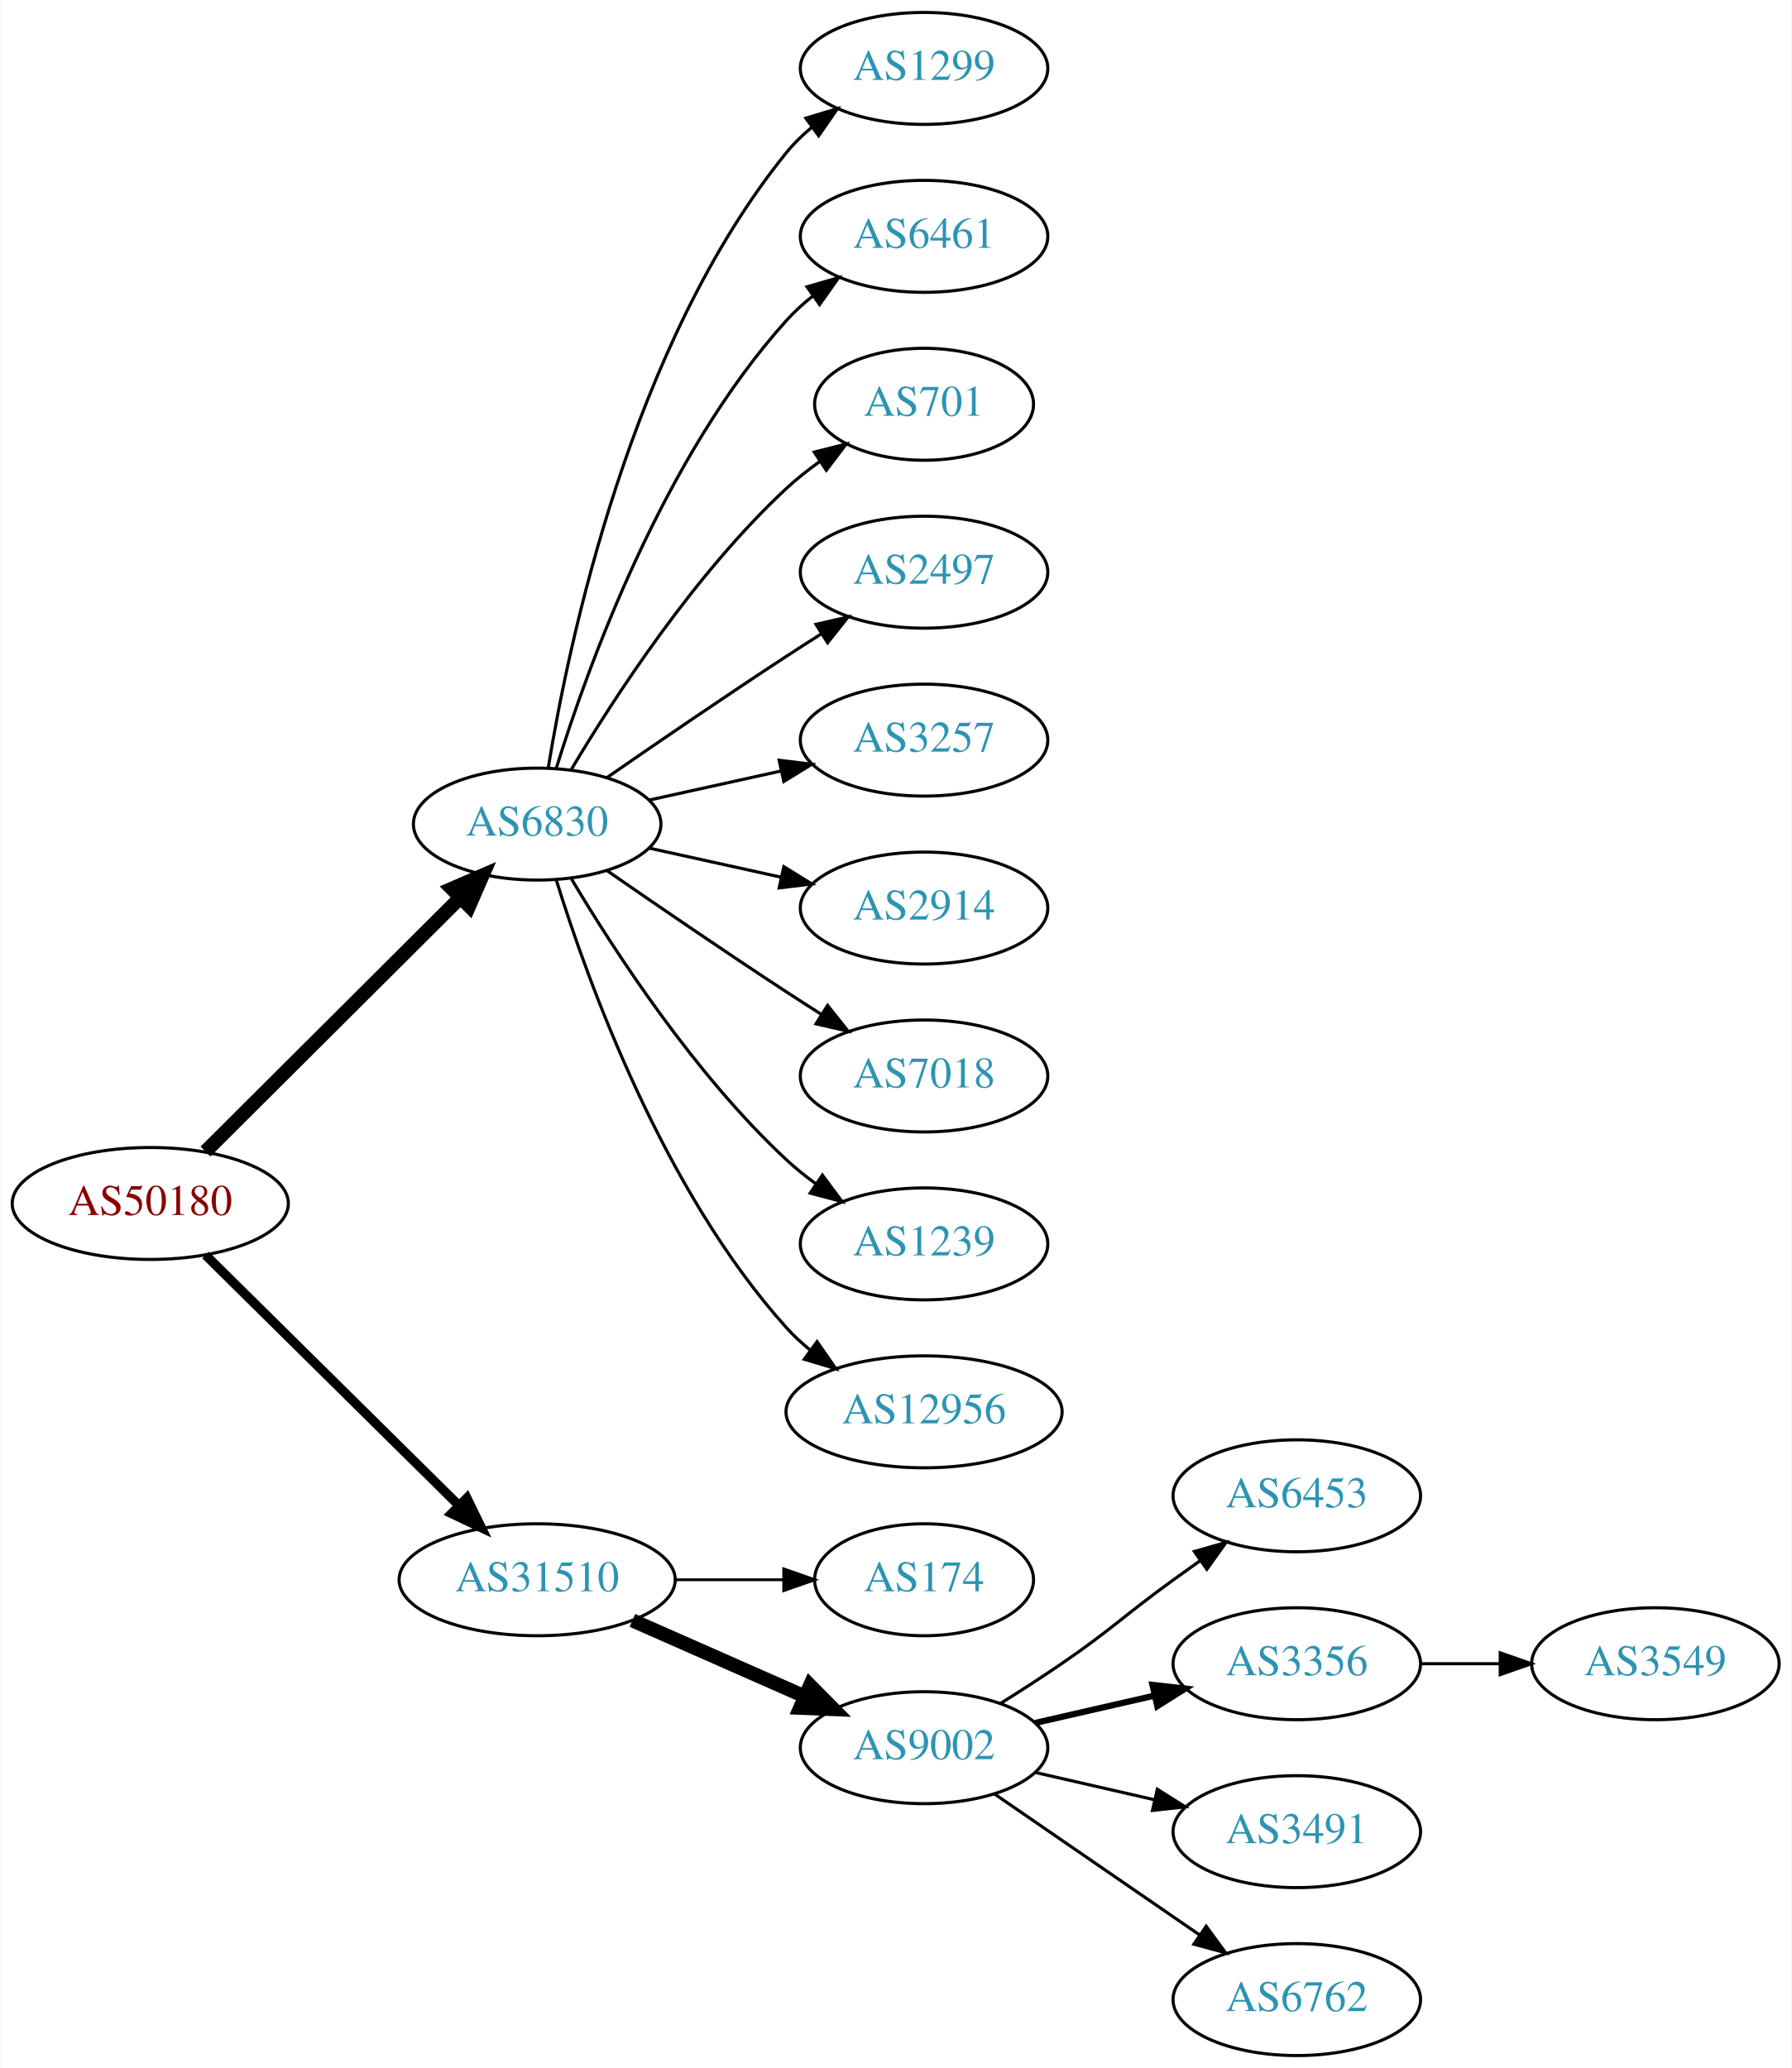
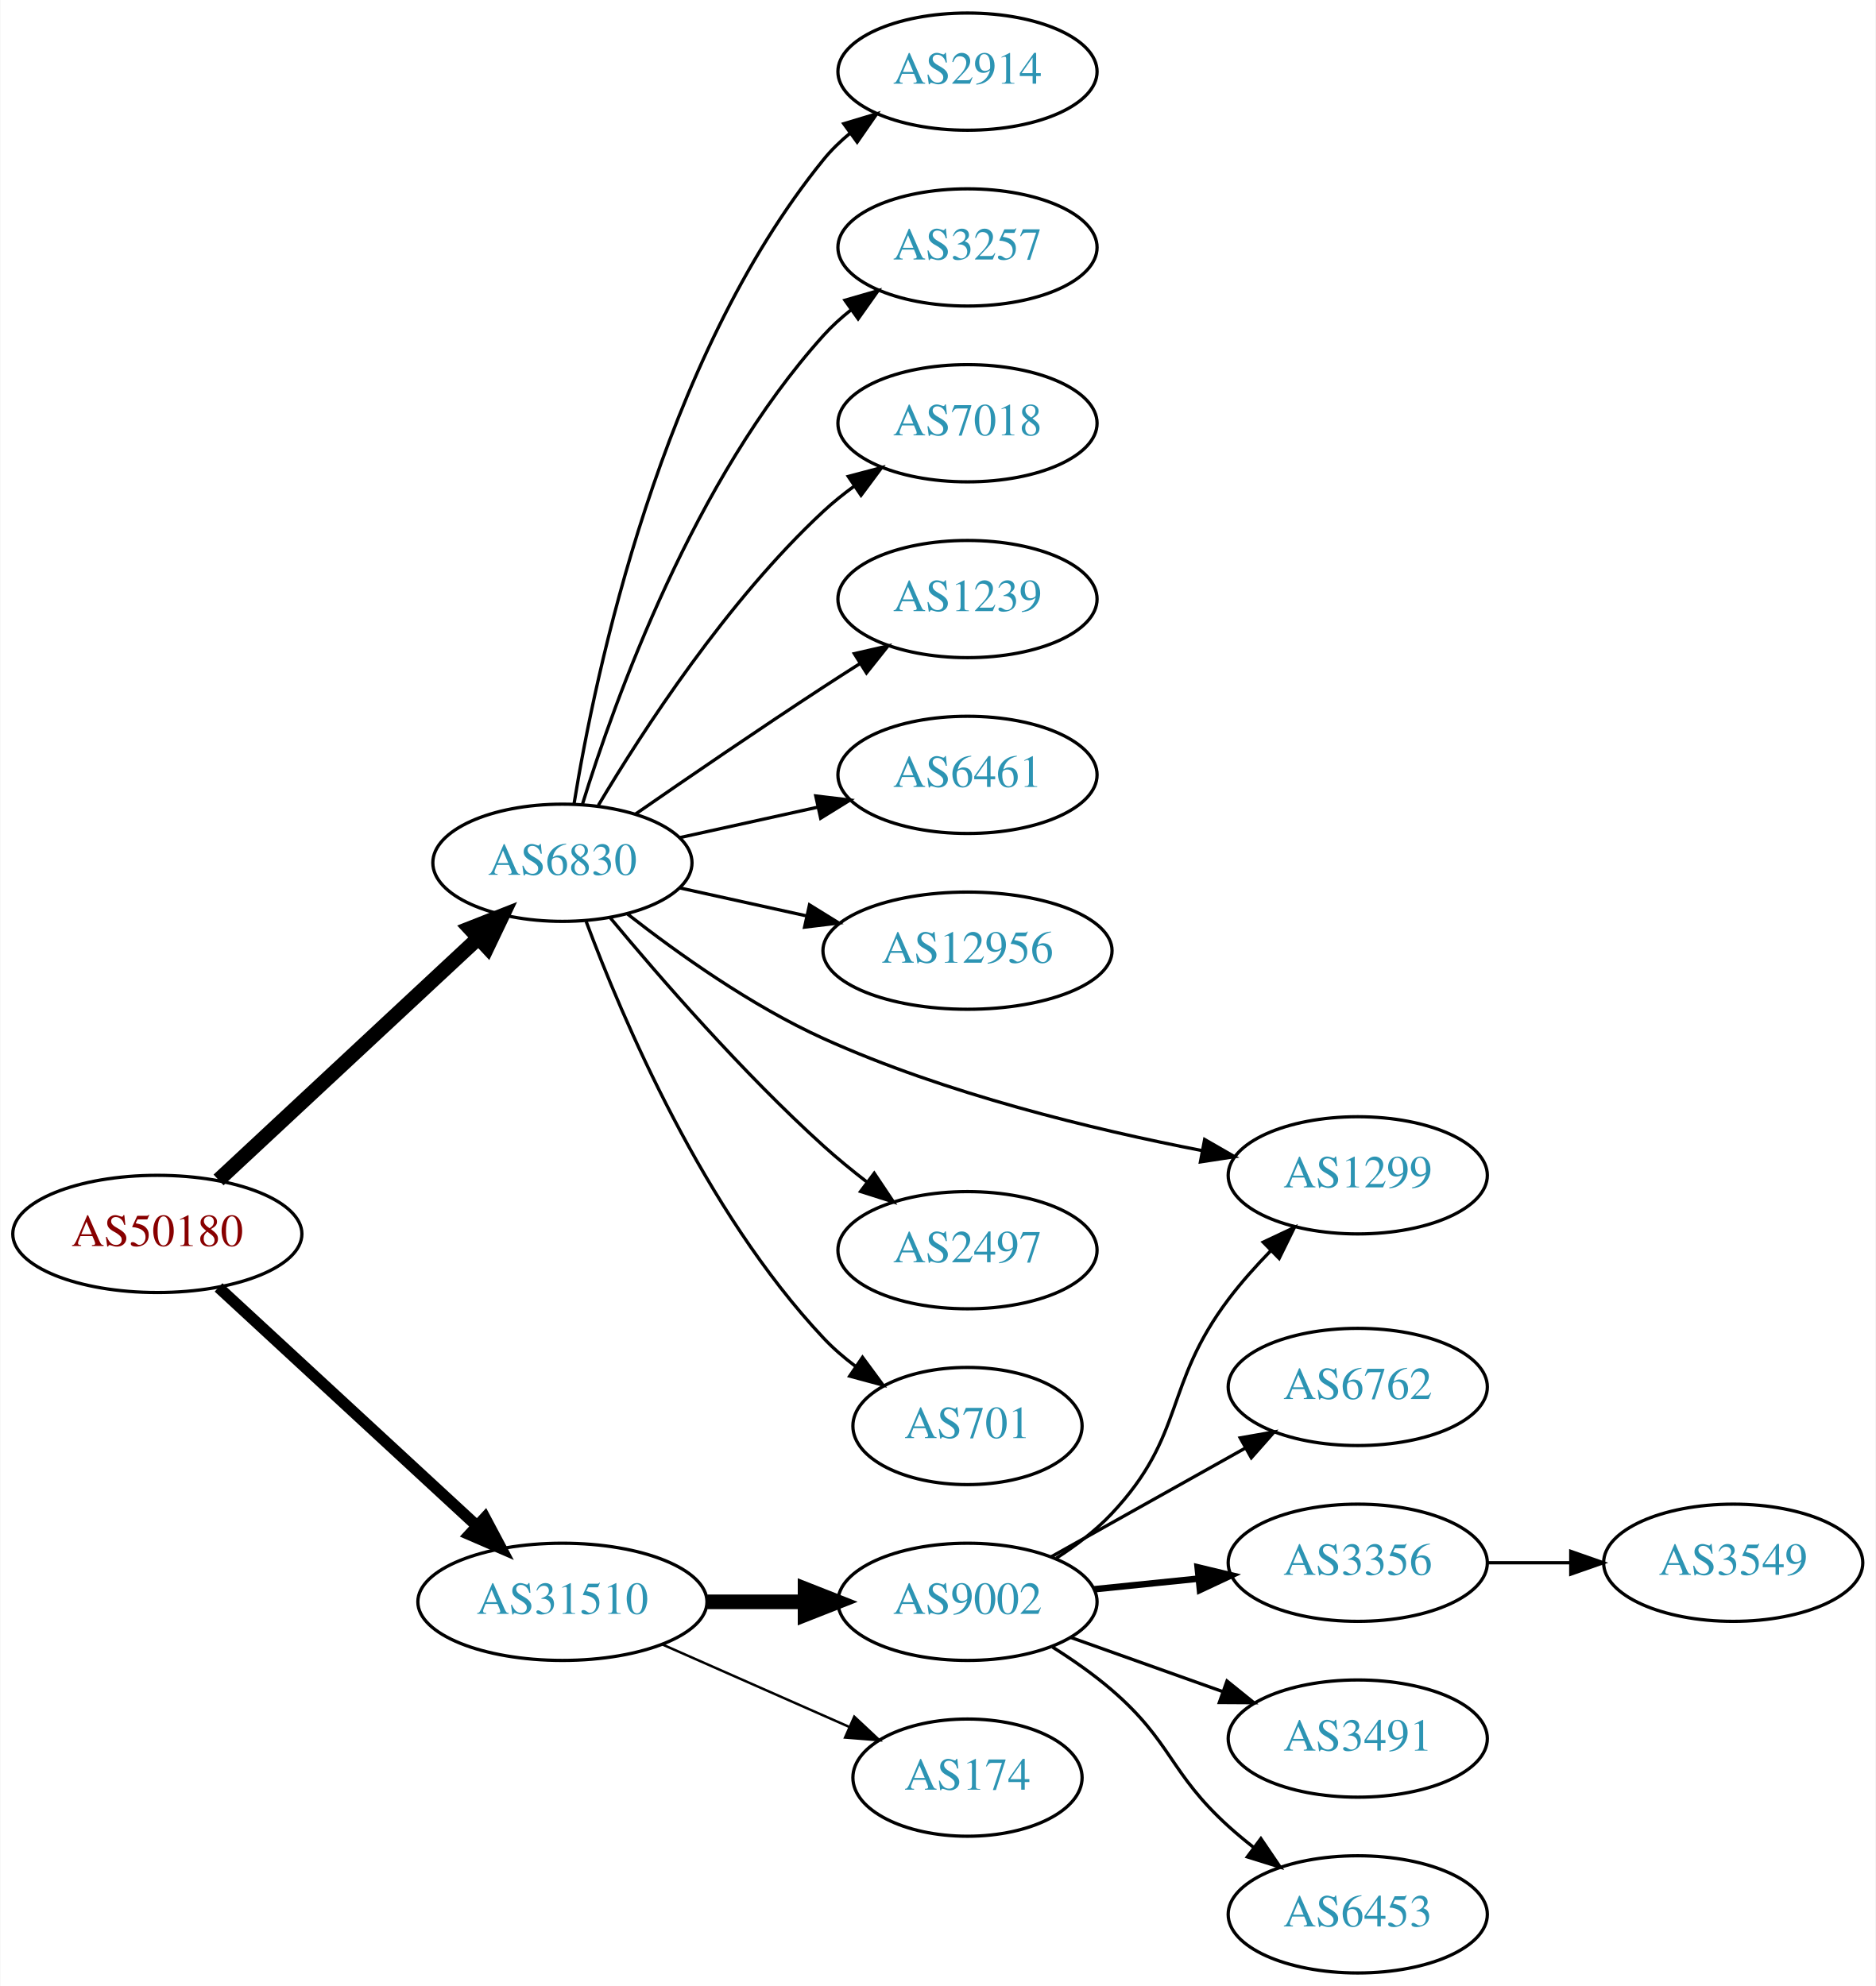
- <svg xmlns="http://www.w3.org/2000/svg" xmlns:xlink="http://www.w3.org/1999/xlink" width="576pt" height="665pt" viewBox="0.00 0.00 575.76 665.00">
-   <g id="graph0" class="graph" transform="scale(1 1) rotate(0) translate(4 661)">
-     <polygon fill="white" stroke="none" points="-4,4 -4,-661 571.762,-661 571.762,4 -4,4" />
+ <svg xmlns="http://www.w3.org/2000/svg" xmlns:xlink="http://www.w3.org/1999/xlink" width="576pt" height="610pt" viewBox="0.00 0.00 575.76 610.00">
+   <g id="graph0" class="graph" transform="scale(1 1) rotate(0) translate(4 606)">
+     <polygon fill="white" stroke="none" points="-4,4 -4,-606 571.762,-606 571.762,4 -4,4" />
    <g id="node1" class="node">
      <g id="a_node1">
        <a xlink:href="/asn/50180" xlink:title="AS50180 ~ MED-EL-AS [AT]">
-           <ellipse fill="#ffffff" stroke="black" cx="44.196" cy="-274" rx="44.393" ry="18" />
-           <text text-anchor="middle" x="44.196" y="-270.3" font-family="Times,serif" font-size="14.00" fill="#880000">AS50180</text>
+           <ellipse fill="#ffffff" stroke="black" cx="44.196" cy="-227" rx="44.393" ry="18" />
+           <text text-anchor="middle" x="44.196" y="-223.3" font-family="Times,serif" font-size="14.00" fill="#880000">AS50180</text>
        </a>
      </g>
    </g>
    <g id="node2" class="node">
      <g id="a_node2">
        <a xlink:href="/asn/6830" xlink:title="AS6830 ~ LGI-UPC [AT]">
-           <ellipse fill="#ffffff" stroke="black" cx="168.588" cy="-396" rx="39.794" ry="18" />
-           <text text-anchor="middle" x="168.588" y="-392.3" font-family="Times,serif" font-size="14.00" fill="#2c94b3">AS6830</text>
+           <ellipse fill="#ffffff" stroke="black" cx="168.588" cy="-341" rx="39.794" ry="18" />
+           <text text-anchor="middle" x="168.588" y="-337.3" font-family="Times,serif" font-size="14.00" fill="#2c94b3">AS6830</text>
        </a>
      </g>
    </g>
    <g id="edge1" class="edge">
-       <path fill="none" stroke="black" stroke-width="4.5" d="M61.958,-290.708C83.107,-311.789 119.618,-348.183 143.687,-372.175" />
-       <polygon fill="black" stroke="black" stroke-width="4.5" points="141.167,-375.223 151.029,-379.494 146.727,-369.646 141.167,-375.223" />
+       <path fill="none" stroke="black" stroke-width="4.5" d="M62.993,-243.577C83.96,-263.106 118.931,-295.679 142.607,-317.731" />
+       <polygon fill="black" stroke="black" stroke-width="4.5" points="140.165,-320.838 150.166,-324.773 145.532,-315.075 140.165,-320.838" />
    </g>
    <g id="node3" class="node">
      <g id="a_node3">
        <a xlink:href="/asn/31510" xlink:title="AS31510 ~ Innsbrucker Kommunalbetriebe AG [AT]">
-           <ellipse fill="#ffffff" stroke="black" cx="168.588" cy="-153" rx="44.393" ry="18" />
-           <text text-anchor="middle" x="168.588" y="-149.3" font-family="Times,serif" font-size="14.00" fill="#2c94b3">AS31510</text>
+           <ellipse fill="#ffffff" stroke="black" cx="168.588" cy="-114" rx="44.393" ry="18" />
+           <text text-anchor="middle" x="168.588" y="-110.3" font-family="Times,serif" font-size="14.00" fill="#2c94b3">AS31510</text>
        </a>
      </g>
    </g>
    <g id="edge2" class="edge">
-       <path fill="none" stroke="black" stroke-width="3" d="M61.958,-257.429C82.989,-236.637 119.21,-200.828 143.282,-177.029" />
-       <polygon fill="black" stroke="black" stroke-width="3" points="145.986,-179.279 150.636,-169.759 141.064,-174.301 145.986,-179.279" />
+       <path fill="none" stroke="black" stroke-width="3.5" d="M62.993,-210.569C83.841,-191.321 118.534,-159.29 142.202,-137.438" />
+       <polygon fill="black" stroke="black" stroke-width="3.5" points="144.797,-139.806 149.77,-130.451 140.048,-134.663 144.797,-139.806" />
    </g>
    <g id="node4" class="node">
      <g id="a_node4">
-         <a xlink:href="/asn/1299" xlink:title="AS1299 ~ Telia Carrier [EU]">
-           <ellipse fill="#ffffff" stroke="black" cx="292.98" cy="-639" rx="39.794" ry="18" />
-           <text text-anchor="middle" x="292.98" y="-635.3" font-family="Times,serif" font-size="14.00" fill="#2c94b3">AS1299</text>
+         <a xlink:href="/asn/2914" xlink:title="AS2914 ~ NTT America, Inc. [US]">
+           <ellipse fill="#ffffff" stroke="black" cx="292.98" cy="-584" rx="39.794" ry="18" />
+           <text text-anchor="middle" x="292.98" y="-580.3" font-family="Times,serif" font-size="14.00" fill="#2c94b3">AS2914</text>
        </a>
      </g>
    </g>
    <g id="edge3" class="edge">
-       <path fill="none" stroke="black" d="M172.169,-414.178C178.624,-453.997 198.695,-550.286 248.784,-612 251.153,-614.918 253.926,-617.612 256.903,-620.075" />
-       <polygon fill="black" stroke="black" points="254.978,-623.003 265.125,-626.052 259.094,-617.341 254.978,-623.003" />
+       <path fill="none" stroke="black" d="M172.169,-359.178C178.624,-398.997 198.695,-495.286 248.784,-557 251.153,-559.918 253.926,-562.612 256.903,-565.075" />
+       <polygon fill="black" stroke="black" points="254.978,-568.003 265.125,-571.052 259.094,-562.341 254.978,-568.003" />
    </g>
    <g id="node5" class="node">
      <g id="a_node5">
-         <a xlink:href="/asn/6461" xlink:title="AS6461 ~ Zayo Bandwidth [US]">
-           <ellipse fill="#ffffff" stroke="black" cx="292.98" cy="-585" rx="39.794" ry="18" />
-           <text text-anchor="middle" x="292.98" y="-581.3" font-family="Times,serif" font-size="14.00" fill="#2c94b3">AS6461</text>
+         <a xlink:href="/asn/3257" xlink:title="AS3257 ~ GTT [DE]">
+           <ellipse fill="#ffffff" stroke="black" cx="292.98" cy="-530" rx="39.794" ry="18" />
+           <text text-anchor="middle" x="292.98" y="-526.3" font-family="Times,serif" font-size="14.00" fill="#2c94b3">AS3257</text>
        </a>
      </g>
    </g>
    <g id="edge4" class="edge">
-       <path fill="none" stroke="black" d="M174.726,-413.94C184.629,-445.979 208.966,-513.812 248.784,-558 251.3,-560.792 254.172,-563.401 257.211,-565.812" />
-       <polygon fill="black" stroke="black" points="255.34,-568.776 265.519,-571.715 259.394,-563.07 255.34,-568.776" />
+       <path fill="none" stroke="black" d="M174.726,-358.94C184.629,-390.979 208.966,-458.812 248.784,-503 251.3,-505.792 254.172,-508.401 257.211,-510.812" />
+       <polygon fill="black" stroke="black" points="255.34,-513.776 265.519,-516.715 259.394,-508.07 255.34,-513.776" />
    </g>
    <g id="node6" class="node">
      <g id="a_node6">
-         <a xlink:href="/asn/701" xlink:title="AS701 ~ UUNET [US]">
-           <ellipse fill="#ffffff" stroke="black" cx="292.98" cy="-531" rx="35.194" ry="18" />
-           <text text-anchor="middle" x="292.98" y="-527.3" font-family="Times,serif" font-size="14.00" fill="#2c94b3">AS701</text>
+         <a xlink:href="/asn/7018" xlink:title="AS7018 ~ AT&amp;T Services, Inc. [US]">
+           <ellipse fill="#ffffff" stroke="black" cx="292.98" cy="-476" rx="39.794" ry="18" />
+           <text text-anchor="middle" x="292.98" y="-472.3" font-family="Times,serif" font-size="14.00" fill="#2c94b3">AS7018</text>
        </a>
      </g>
    </g>
    <g id="edge5" class="edge">
-       <path fill="none" stroke="black" d="M179.634,-413.671C193.205,-436.472 219.137,-476.472 248.784,-504 252.081,-507.061 255.774,-509.972 259.575,-512.672" />
-       <polygon fill="black" stroke="black" points="257.686,-515.619 267.956,-518.22 261.549,-509.781 257.686,-515.619" />
+       <path fill="none" stroke="black" d="M179.634,-358.671C193.205,-381.472 219.137,-421.472 248.784,-449 251.691,-451.699 254.904,-454.28 258.228,-456.703" />
+       <polygon fill="black" stroke="black" points="256.363,-459.667 266.606,-462.375 260.287,-453.87 256.363,-459.667" />
    </g>
    <g id="node7" class="node">
      <g id="a_node7">
-         <a xlink:href="/asn/2497" xlink:title="AS2497 ~ Internet Initiative Japan Inc. [JP]">
-           <ellipse fill="#ffffff" stroke="black" cx="292.98" cy="-477" rx="39.794" ry="18" />
-           <text text-anchor="middle" x="292.98" y="-473.3" font-family="Times,serif" font-size="14.00" fill="#2c94b3">AS2497</text>
+         <a xlink:href="/asn/1239" xlink:title="AS1239 ~ Sprint [US]">
+           <ellipse fill="#ffffff" stroke="black" cx="292.98" cy="-422" rx="39.794" ry="18" />
+           <text text-anchor="middle" x="292.98" y="-418.3" font-family="Times,serif" font-size="14.00" fill="#2c94b3">AS1239</text>
        </a>
      </g>
    </g>
    <g id="edge6" class="edge">
-       <path fill="none" stroke="black" d="M190.945,-410.901C206.796,-421.877 228.999,-437.079 248.784,-450 252.366,-452.339 256.137,-454.759 259.897,-457.144" />
-       <polygon fill="black" stroke="black" points="258.23,-460.231 268.558,-462.596 261.959,-454.307 258.23,-460.231" />
+       <path fill="none" stroke="black" d="M190.945,-355.901C206.796,-366.877 228.999,-382.079 248.784,-395 252.366,-397.339 256.137,-399.759 259.897,-402.144" />
+       <polygon fill="black" stroke="black" points="258.23,-405.231 268.558,-407.596 261.959,-399.307 258.23,-405.231" />
    </g>
    <g id="node8" class="node">
      <g id="a_node8">
-         <a xlink:href="/asn/3257" xlink:title="AS3257 ~ GTT [DE]">
-           <ellipse fill="#ffffff" stroke="black" cx="292.98" cy="-423" rx="39.794" ry="18" />
-           <text text-anchor="middle" x="292.98" y="-419.3" font-family="Times,serif" font-size="14.00" fill="#2c94b3">AS3257</text>
+         <a xlink:href="/asn/6461" xlink:title="AS6461 ~ Zayo Bandwidth [US]">
+           <ellipse fill="#ffffff" stroke="black" cx="292.98" cy="-368" rx="39.794" ry="18" />
+           <text text-anchor="middle" x="292.98" y="-364.3" font-family="Times,serif" font-size="14.00" fill="#2c94b3">AS6461</text>
        </a>
      </g>
    </g>
    <g id="edge7" class="edge">
-       <path fill="none" stroke="black" d="M204.661,-403.737C217.848,-406.646 233.028,-409.995 246.994,-413.076" />
-       <polygon fill="black" stroke="black" points="246.383,-416.525 256.903,-415.262 247.891,-409.69 246.383,-416.525" />
+       <path fill="none" stroke="black" d="M204.661,-348.737C217.848,-351.646 233.028,-354.995 246.994,-358.076" />
+       <polygon fill="black" stroke="black" points="246.383,-361.525 256.903,-360.262 247.891,-354.69 246.383,-361.525" />
    </g>
    <g id="node9" class="node">
      <g id="a_node9">
-         <a xlink:href="/asn/2914" xlink:title="AS2914 ~ NTT America, Inc. [US]">
-           <ellipse fill="#ffffff" stroke="black" cx="292.98" cy="-369" rx="39.794" ry="18" />
-           <text text-anchor="middle" x="292.98" y="-365.3" font-family="Times,serif" font-size="14.00" fill="#2c94b3">AS2914</text>
+         <a xlink:href="/asn/12956" xlink:title="AS12956 ~ TELXIUS [ES]">
+           <ellipse fill="#ffffff" stroke="black" cx="292.98" cy="-314" rx="44.393" ry="18" />
+           <text text-anchor="middle" x="292.98" y="-310.3" font-family="Times,serif" font-size="14.00" fill="#2c94b3">AS12956</text>
        </a>
      </g>
    </g>
    <g id="edge8" class="edge">
-       <path fill="none" stroke="black" d="M204.661,-388.263C217.848,-385.354 233.028,-382.005 246.994,-378.924" />
-       <polygon fill="black" stroke="black" points="247.891,-382.31 256.903,-376.738 246.383,-375.475 247.891,-382.31" />
+       <path fill="none" stroke="black" d="M204.661,-333.263C216.7,-330.607 230.4,-327.585 243.321,-324.734" />
+       <polygon fill="black" stroke="black" points="244.459,-328.068 253.47,-322.495 242.951,-321.232 244.459,-328.068" />
    </g>
    <g id="node10" class="node">
      <g id="a_node10">
-         <a xlink:href="/asn/7018" xlink:title="AS7018 ~ AT&amp;T Services, Inc. [US]">
-           <ellipse fill="#ffffff" stroke="black" cx="292.98" cy="-315" rx="39.794" ry="18" />
-           <text text-anchor="middle" x="292.98" y="-311.3" font-family="Times,serif" font-size="14.00" fill="#2c94b3">AS7018</text>
+         <a xlink:href="/asn/1299" xlink:title="AS1299 ~ Telia Carrier [EU]">
+           <ellipse fill="#ffffff" stroke="black" cx="412.823" cy="-245" rx="39.794" ry="18" />
+           <text text-anchor="middle" x="412.823" y="-241.3" font-family="Times,serif" font-size="14.00" fill="#2c94b3">AS1299</text>
        </a>
      </g>
    </g>
    <g id="edge9" class="edge">
-       <path fill="none" stroke="black" d="M190.945,-381.099C206.796,-370.123 228.999,-354.921 248.784,-342 252.366,-339.661 256.137,-337.241 259.897,-334.856" />
-       <polygon fill="black" stroke="black" points="261.959,-337.693 268.558,-329.404 258.23,-331.769 261.959,-337.693" />
+       <path fill="none" stroke="black" d="M188.63,-325.21C204.006,-313.178 226.652,-297.024 248.784,-287 286.185,-270.06 331.629,-259.065 365.029,-252.591" />
+       <polygon fill="black" stroke="black" points="365.802,-256.007 374.986,-250.725 364.512,-249.127 365.802,-256.007" />
    </g>
    <g id="node11" class="node">
      <g id="a_node11">
-         <a xlink:href="/asn/1239" xlink:title="AS1239 ~ Sprint [US]">
-           <ellipse fill="#ffffff" stroke="black" cx="292.98" cy="-261" rx="39.794" ry="18" />
-           <text text-anchor="middle" x="292.98" y="-257.3" font-family="Times,serif" font-size="14.00" fill="#2c94b3">AS1239</text>
+         <a xlink:href="/asn/2497" xlink:title="AS2497 ~ Internet Initiative Japan Inc. [JP]">
+           <ellipse fill="#ffffff" stroke="black" cx="292.98" cy="-222" rx="39.794" ry="18" />
+           <text text-anchor="middle" x="292.98" y="-218.3" font-family="Times,serif" font-size="14.00" fill="#2c94b3">AS2497</text>
        </a>
      </g>
    </g>
    <g id="edge10" class="edge">
-       <path fill="none" stroke="black" d="M179.634,-378.329C193.205,-355.528 219.137,-315.528 248.784,-288 251.691,-285.301 254.904,-282.72 258.228,-280.297" />
-       <polygon fill="black" stroke="black" points="260.287,-283.13 266.606,-274.625 256.363,-277.333 260.287,-283.13" />
+       <path fill="none" stroke="black" d="M183.293,-324.07C198.421,-305.849 223.934,-276.462 248.784,-254 252.939,-250.245 257.518,-246.492 262.096,-242.947" />
+       <polygon fill="black" stroke="black" points="264.344,-245.636 270.241,-236.834 260.142,-240.038 264.344,-245.636" />
    </g>
    <g id="node12" class="node">
      <g id="a_node12">
-         <a xlink:href="/asn/12956" xlink:title="AS12956 ~ TELXIUS [ES]">
-           <ellipse fill="#ffffff" stroke="black" cx="292.98" cy="-207" rx="44.393" ry="18" />
-           <text text-anchor="middle" x="292.98" y="-203.3" font-family="Times,serif" font-size="14.00" fill="#2c94b3">AS12956</text>
+         <a xlink:href="/asn/701" xlink:title="AS701 ~ UUNET [US]">
+           <ellipse fill="#ffffff" stroke="black" cx="292.98" cy="-168" rx="35.194" ry="18" />
+           <text text-anchor="middle" x="292.98" y="-164.3" font-family="Times,serif" font-size="14.00" fill="#2c94b3">AS701</text>
        </a>
      </g>
    </g>
    <g id="edge11" class="edge">
-       <path fill="none" stroke="black" d="M174.726,-378.06C184.629,-346.021 208.966,-278.188 248.784,-234 251.104,-231.425 253.726,-229.006 256.503,-226.756" />
-       <polygon fill="black" stroke="black" points="258.579,-229.574 264.618,-220.868 254.469,-223.908 258.579,-229.574" />
+       <path fill="none" stroke="black" d="M175.873,-322.986C186.885,-293.442 212.045,-234.076 248.784,-195 251.715,-191.883 255.08,-188.98 258.612,-186.321" />
+       <polygon fill="black" stroke="black" points="260.741,-189.105 267.026,-180.576 256.794,-183.324 260.741,-189.105" />
    </g>
    <g id="node13" class="node">
      <g id="a_node13">
-         <a xlink:href="/asn/174" xlink:title="AS174 ~ Cogent Communications [US]">
-           <ellipse fill="#ffffff" stroke="black" cx="292.98" cy="-153" rx="35.194" ry="18" />
-           <text text-anchor="middle" x="292.98" y="-149.3" font-family="Times,serif" font-size="14.00" fill="#2c94b3">AS174</text>
+         <a xlink:href="/asn/9002" xlink:title="AS9002 ~ RETN Limited [EU]">
+           <ellipse fill="#ffffff" stroke="black" cx="292.98" cy="-114" rx="39.794" ry="18" />
+           <text text-anchor="middle" x="292.98" y="-110.3" font-family="Times,serif" font-size="14.00" fill="#2c94b3">AS9002</text>
        </a>
      </g>
    </g>
    <g id="edge12" class="edge">
-       <path fill="none" stroke="black" stroke-width="0.9" d="M213.084,-153C224.341,-153 236.473,-153 247.767,-153" />
-       <polygon fill="black" stroke="black" stroke-width="0.9" points="247.854,-156.5 257.854,-153 247.854,-149.5 247.854,-156.5" />
+       <path fill="none" stroke="black" stroke-width="4.5" d="M213.084,-114C222.773,-114 233.11,-114 243.002,-114" />
+       <polygon fill="black" stroke="black" stroke-width="4.5" points="243.105,-117.938 253.105,-114 243.105,-110.063 243.105,-117.938" />
    </g>
    <g id="node14" class="node">
      <g id="a_node14">
-         <a xlink:href="/asn/9002" xlink:title="AS9002 ~ RETN Limited [EU]">
-           <ellipse fill="#ffffff" stroke="black" cx="292.98" cy="-99" rx="39.794" ry="18" />
-           <text text-anchor="middle" x="292.98" y="-95.3" font-family="Times,serif" font-size="14.00" fill="#2c94b3">AS9002</text>
+         <a xlink:href="/asn/174" xlink:title="AS174 ~ Cogent Communications [US]">
+           <ellipse fill="#ffffff" stroke="black" cx="292.98" cy="-60" rx="35.194" ry="18" />
+           <text text-anchor="middle" x="292.98" y="-56.3" font-family="Times,serif" font-size="14.00" fill="#2c94b3">AS174</text>
        </a>
      </g>
    </g>
    <g id="edge13" class="edge">
-       <path fill="none" stroke="black" stroke-width="4.5" d="M199.216,-139.928C215.81,-132.607 236.67,-123.403 254.403,-115.579" />
-       <polygon fill="black" stroke="black" stroke-width="4.5" points="256.327,-119.034 263.887,-111.395 253.148,-111.829 256.327,-119.034" />
+       <path fill="none" stroke="black" stroke-width="0.75" d="M199.216,-100.928C216.487,-93.308 238.378,-83.65 256.556,-75.629" />
+       <polygon fill="black" stroke="black" stroke-width="0.75" points="258.213,-78.724 265.949,-71.485 255.387,-72.32 258.213,-78.724" />
+     </g>
+     <g id="edge14" class="edge">
+       <path fill="none" stroke="black" d="M320.277,-127.437C326.286,-131.284 332.324,-135.851 337.176,-141 360.092,-165.317 353.046,-180.331 373.176,-207 377.046,-212.126 381.598,-217.219 386.196,-221.934" />
+       <polygon fill="black" stroke="black" points="383.779,-224.466 393.364,-228.979 388.686,-219.474 383.779,-224.466" />
    </g>
    <g id="node15" class="node">
      <g id="a_node15">
-         <a xlink:href="/asn/6453" xlink:title="AS6453 ~ TATA COMMUNICATIONS (AMERICA) INC [US]">
+         <a xlink:href="/asn/6762" xlink:title="AS6762 ~ TELECOM ITALIA SPARKLE S.p.A. [IT]">
          <ellipse fill="#ffffff" stroke="black" cx="412.823" cy="-180" rx="39.794" ry="18" />
-           <text text-anchor="middle" x="412.823" y="-176.3" font-family="Times,serif" font-size="14.00" fill="#2c94b3">AS6453</text>
-         </a>
-       </g>
-     </g>
-     <g id="edge14" class="edge">
-       <path fill="none" stroke="black" d="M317.529,-113.216C323.971,-117.24 330.904,-121.699 337.176,-126 353.671,-137.311 356.977,-141.271 373.176,-153 375.98,-155.029 378.911,-157.125 381.852,-159.21" />
-       <polygon fill="black" stroke="black" points="379.874,-162.097 390.066,-164.991 383.903,-156.373 379.874,-162.097" />
+           <text text-anchor="middle" x="412.823" y="-176.3" font-family="Times,serif" font-size="14.00" fill="#2c94b3">AS6762</text>
+         </a>
+       </g>
+     </g>
+     <g id="edge15" class="edge">
+       <path fill="none" stroke="black" d="M318.684,-127.836C335.968,-137.516 359.263,-150.563 378.233,-161.187" />
+       <polygon fill="black" stroke="black" points="376.717,-164.35 387.152,-166.182 380.137,-158.242 376.717,-164.35" />
    </g>
    <g id="node16" class="node">
      <g id="a_node16">
        <a xlink:href="/asn/3356" xlink:title="AS3356 ~ Level 3 Parent, LLC [US]">
          <ellipse fill="#ffffff" stroke="black" cx="412.823" cy="-126" rx="39.794" ry="18" />
          <text text-anchor="middle" x="412.823" y="-122.3" font-family="Times,serif" font-size="14.00" fill="#2c94b3">AS3356</text>
        </a>
      </g>
    </g>
-     <g id="edge15" class="edge">
-       <path fill="none" stroke="black" stroke-width="2" d="M328.7,-106.955C340.7,-109.704 354.32,-112.825 367.013,-115.733" />
-       <polygon fill="black" stroke="black" stroke-width="2" points="366.415,-119.187 376.945,-118.009 367.979,-112.364 366.415,-119.187" />
+     <g id="edge16" class="edge">
+       <path fill="none" stroke="black" stroke-width="2" d="M331.915,-117.863C342.113,-118.901 353.275,-120.038 363.938,-121.124" />
+       <polygon fill="black" stroke="black" stroke-width="2" points="363.656,-124.613 373.959,-122.144 364.365,-117.649 363.656,-124.613" />
    </g>
    <g id="node17" class="node">
      <g id="a_node17">
        <a xlink:href="/asn/3491" xlink:title="AS3491 ~ PCCW Global, Inc. [US]">
          <ellipse fill="#ffffff" stroke="black" cx="412.823" cy="-72" rx="39.794" ry="18" />
          <text text-anchor="middle" x="412.823" y="-68.3" font-family="Times,serif" font-size="14.00" fill="#2c94b3">AS3491</text>
        </a>
      </g>
    </g>
-     <g id="edge16" class="edge">
-       <path fill="none" stroke="black" d="M328.7,-91.045C340.7,-88.296 354.32,-85.175 367.013,-82.267" />
-       <polygon fill="black" stroke="black" points="367.979,-85.636 376.945,-79.991 366.415,-78.813 367.979,-85.636" />
+     <g id="edge17" class="edge">
+       <path fill="none" stroke="black" d="M324.635,-103.075C338.844,-98.01 355.927,-91.922 371.193,-86.481" />
+       <polygon fill="black" stroke="black" points="372.668,-89.671 380.913,-83.017 370.318,-83.077 372.668,-89.671" />
    </g>
    <g id="node18" class="node">
      <g id="a_node18">
-         <a xlink:href="/asn/6762" xlink:title="AS6762 ~ TELECOM ITALIA SPARKLE S.p.A. [IT]">
+         <a xlink:href="/asn/6453" xlink:title="AS6453 ~ TATA COMMUNICATIONS (AMERICA) INC [US]">
          <ellipse fill="#ffffff" stroke="black" cx="412.823" cy="-18" rx="39.794" ry="18" />
-           <text text-anchor="middle" x="412.823" y="-14.3" font-family="Times,serif" font-size="14.00" fill="#2c94b3">AS6762</text>
-         </a>
-       </g>
-     </g>
-     <g id="edge17" class="edge">
-       <path fill="none" stroke="black" d="M315.595,-84.143C334.083,-71.435 360.897,-53.005 381.526,-38.825" />
-       <polygon fill="black" stroke="black" points="383.688,-41.586 389.947,-33.037 379.723,-35.817 383.688,-41.586" />
+           <text text-anchor="middle" x="412.823" y="-14.3" font-family="Times,serif" font-size="14.00" fill="#2c94b3">AS6453</text>
+         </a>
+       </g>
+     </g>
+     <g id="edge18" class="edge">
+       <path fill="none" stroke="black" d="M319.101,-100.09C325.271,-96.199 331.679,-91.729 337.176,-87 355.815,-70.967 354.955,-61.505 373.176,-45 375.603,-42.802 378.215,-40.632 380.895,-38.535" />
+       <polygon fill="black" stroke="black" points="383.076,-41.274 389.021,-32.505 378.905,-35.653 383.076,-41.274" />
    </g>
    <g id="node19" class="node">
      <g id="a_node19">
        <a xlink:href="/asn/3549" xlink:title="AS3549 ~ Level 3 Parent, LLC [US]">
          <ellipse fill="#ffffff" stroke="black" cx="528.116" cy="-126" rx="39.794" ry="18" />
          <text text-anchor="middle" x="528.116" y="-122.3" font-family="Times,serif" font-size="14.00" fill="#2c94b3">AS3549</text>
        </a>
      </g>
    </g>
-     <g id="edge18" class="edge">
+     <g id="edge19" class="edge">
      <path fill="none" stroke="black" d="M452.495,-126C460.698,-126 469.462,-126 477.994,-126" />
      <polygon fill="black" stroke="black" points="478.233,-129.5 488.233,-126 478.233,-122.5 478.233,-129.5" />
    </g>
  </g>
</svg>
